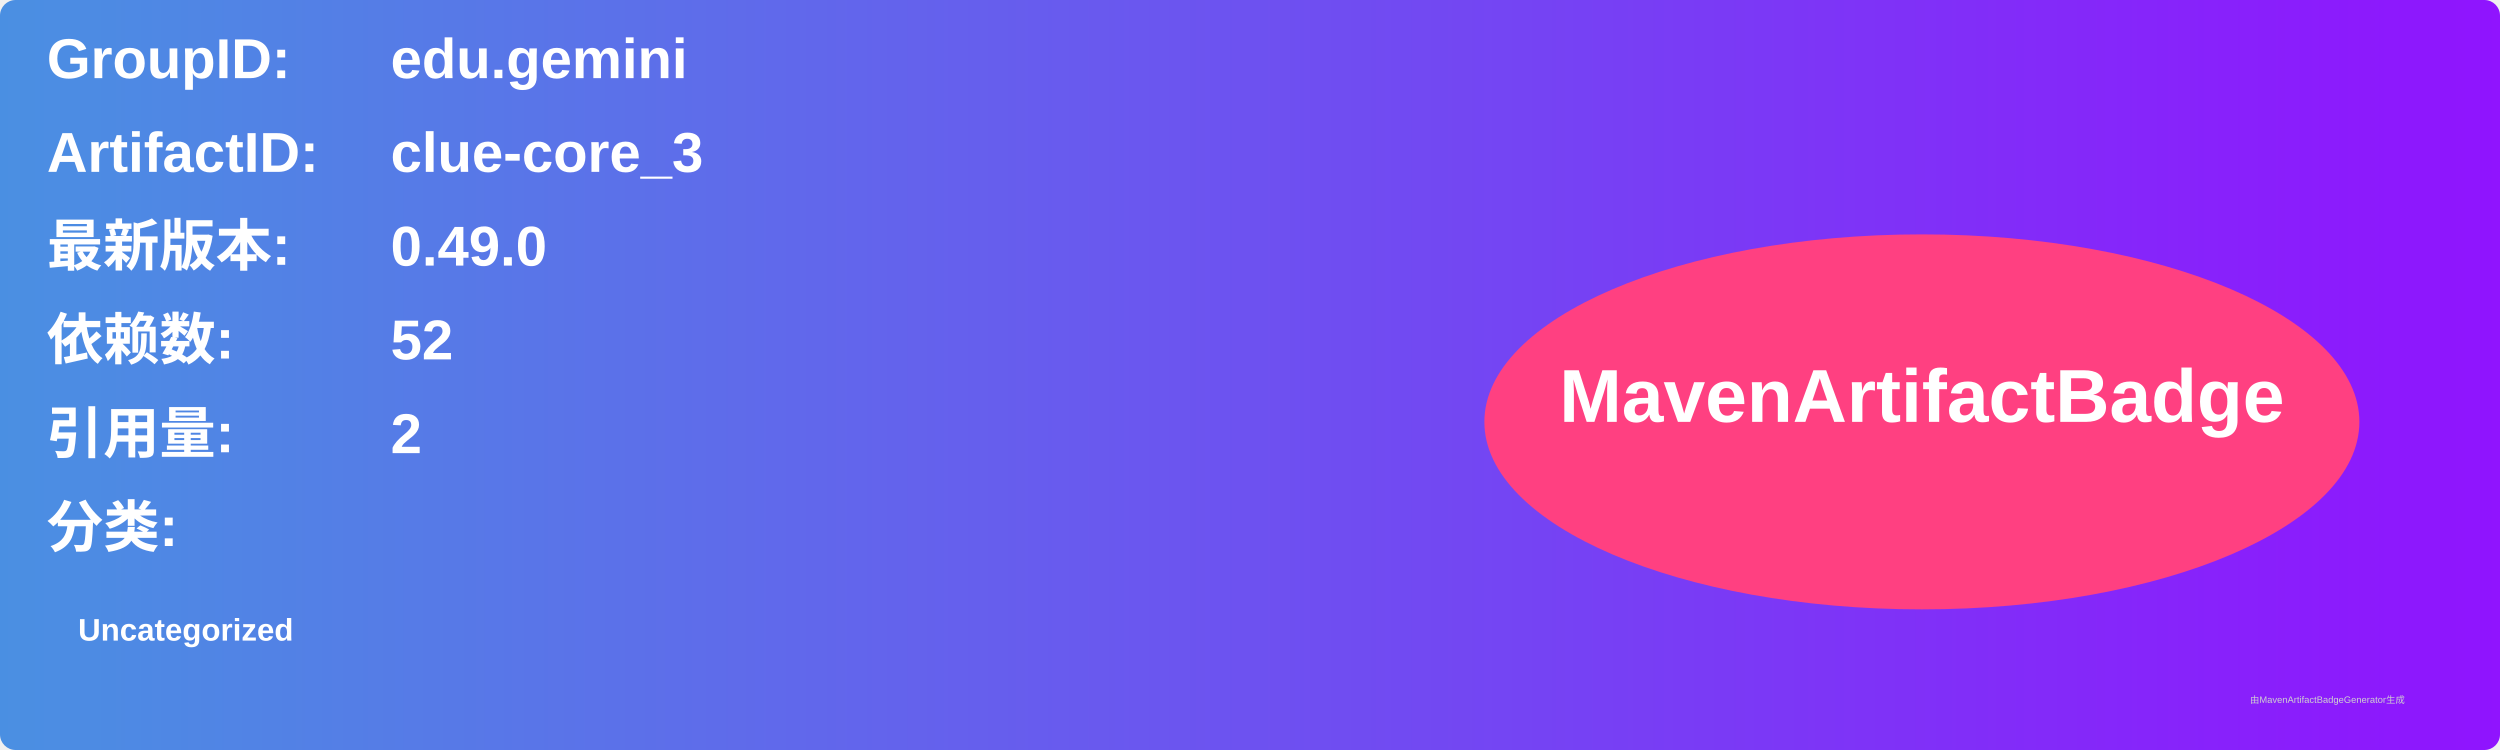
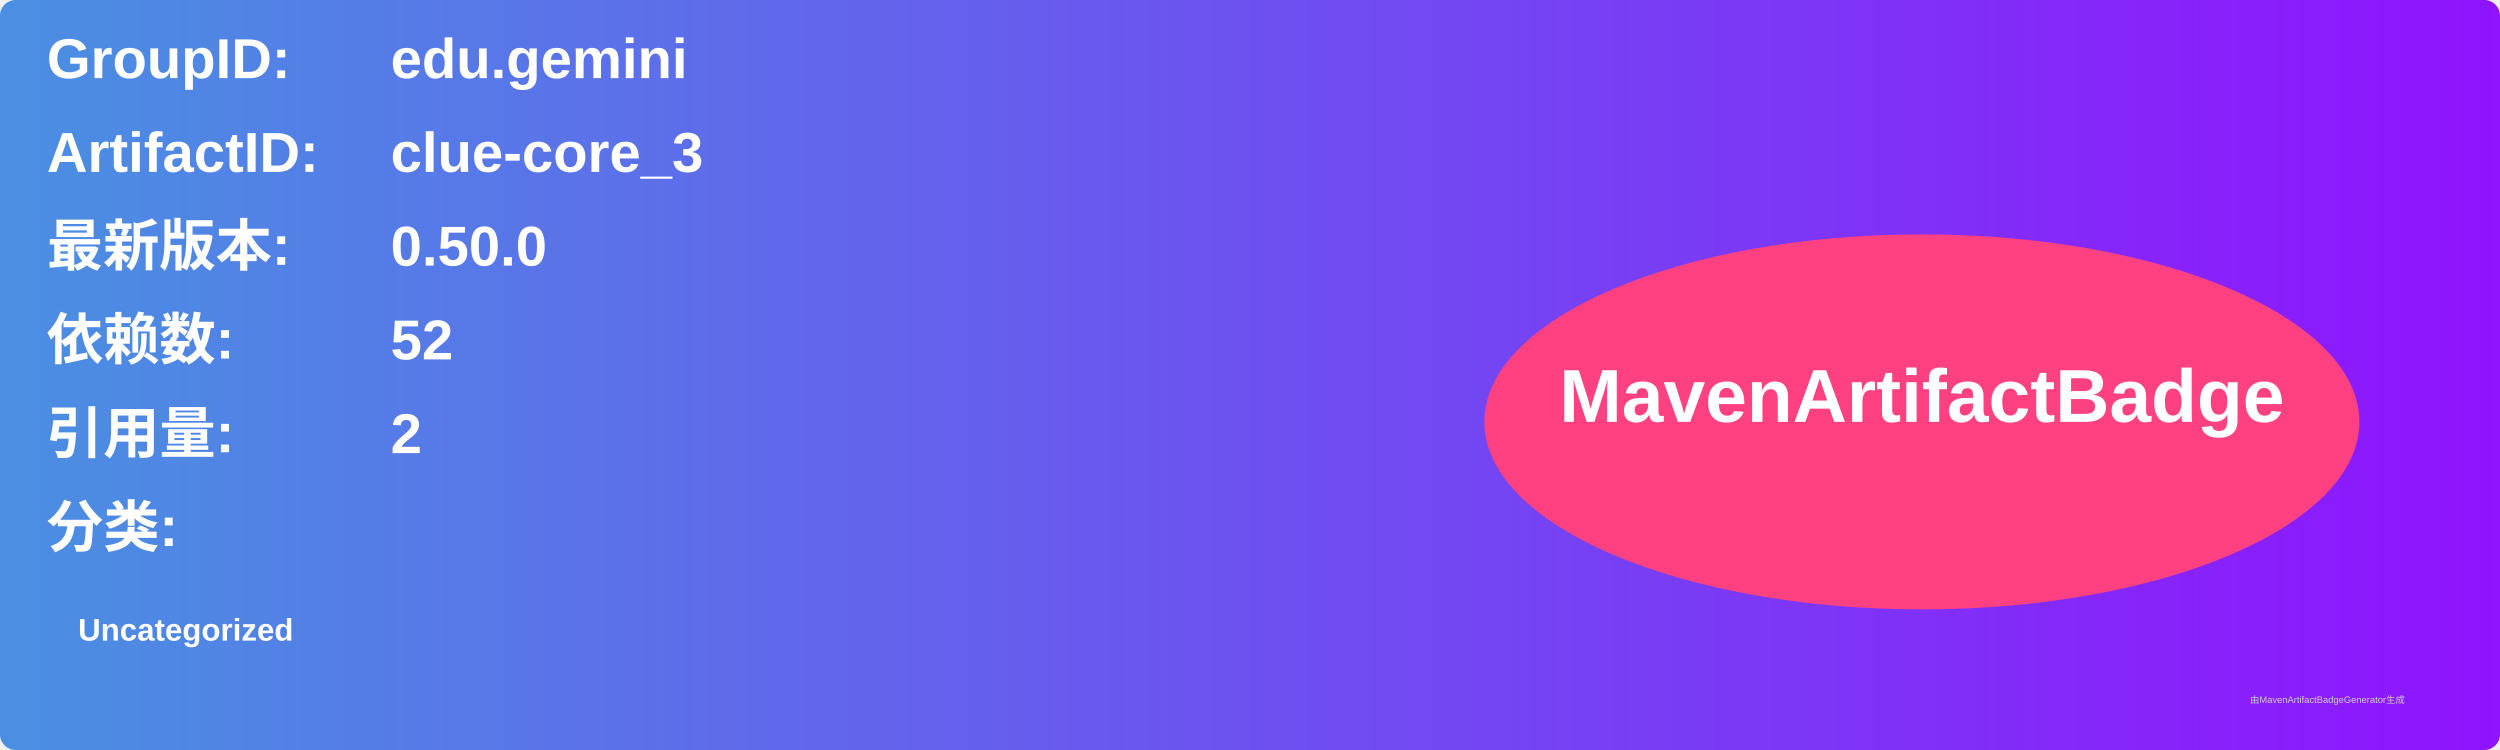
<svg xmlns="http://www.w3.org/2000/svg" width="800" height="240" viewBox="0 0 800 240">
  <linearGradient id="grad" x1="0%" y1="0%" x2="100%" y2="0%">
    <stop offset="0%" stop-color="#4a90e2" />
    <stop offset="100%" stop-color="#9013fe" />
  </linearGradient>
  <rect width="100%" height="100%" rx="5" ry="5" fill="url(#grad)" />
  <g transform="translate(15, 15)">
    <text x="0" y="10" font-family="Arial" font-size="18" fill="white" font-weight="bold" width="260">GroupID:</text>
    <text x="110" y="10" font-family="Arial" font-size="18" fill="white" font-weight="bold" width="460">edu.gemini</text>
    <text x="0" y="40" font-family="Arial" font-size="18" fill="white" font-weight="bold" width="260">ArtifactID:</text>
    <text x="110" y="40" font-family="Arial" font-size="18" fill="white" font-weight="bold" width="460">clue-core_3</text>
    <text x="0" y="70" font-family="Arial" font-size="18" fill="white" font-weight="bold">最新版本:</text>
    <text x="110" y="70" font-family="Arial" font-size="18" fill="white" font-weight="bold">
-       <tspan font-weight="bold">0.49.0</tspan>
+       <tspan font-weight="bold">0.50.0</tspan>
    </text>
    <text x="0" y="100" font-family="Arial" font-size="18" fill="white" font-weight="bold">依赖数: </text>
    <text x="110" y="100" font-family="Arial" font-size="18" fill="white">
      <tspan font-weight="bold">52</tspan>
    </text>
    <text x="0" y="130" font-family="Arial" font-size="18" fill="white" font-weight="bold">引用量: </text>
    <text x="110" y="130" font-family="Arial" font-size="18" fill="white">
      <tspan font-weight="bold">2</tspan>
    </text>
    <text x="0" y="160" font-family="Arial" font-size="18" fill="white" font-weight="bold">分类:</text>
    <text x="10" y="190" font-family="Arial" font-size="10" fill="white">
      <tspan font-weight="bold">Uncategorized</tspan>
    </text>
    <ellipse cx="600" cy="120" rx="140" ry="60" fill="#ff4081" />
    <text x="600" y="120" text-anchor="middle" font-family="Arial" font-size="24" fill="white" font-weight="bold">MavenArtifactBadge</text>
  </g>
  <text x="720" y="225" font-family="Arial" font-size="3" fill="#d0d0d0">由MavenArtifactBadgeGenerator生成</text>
</svg>
